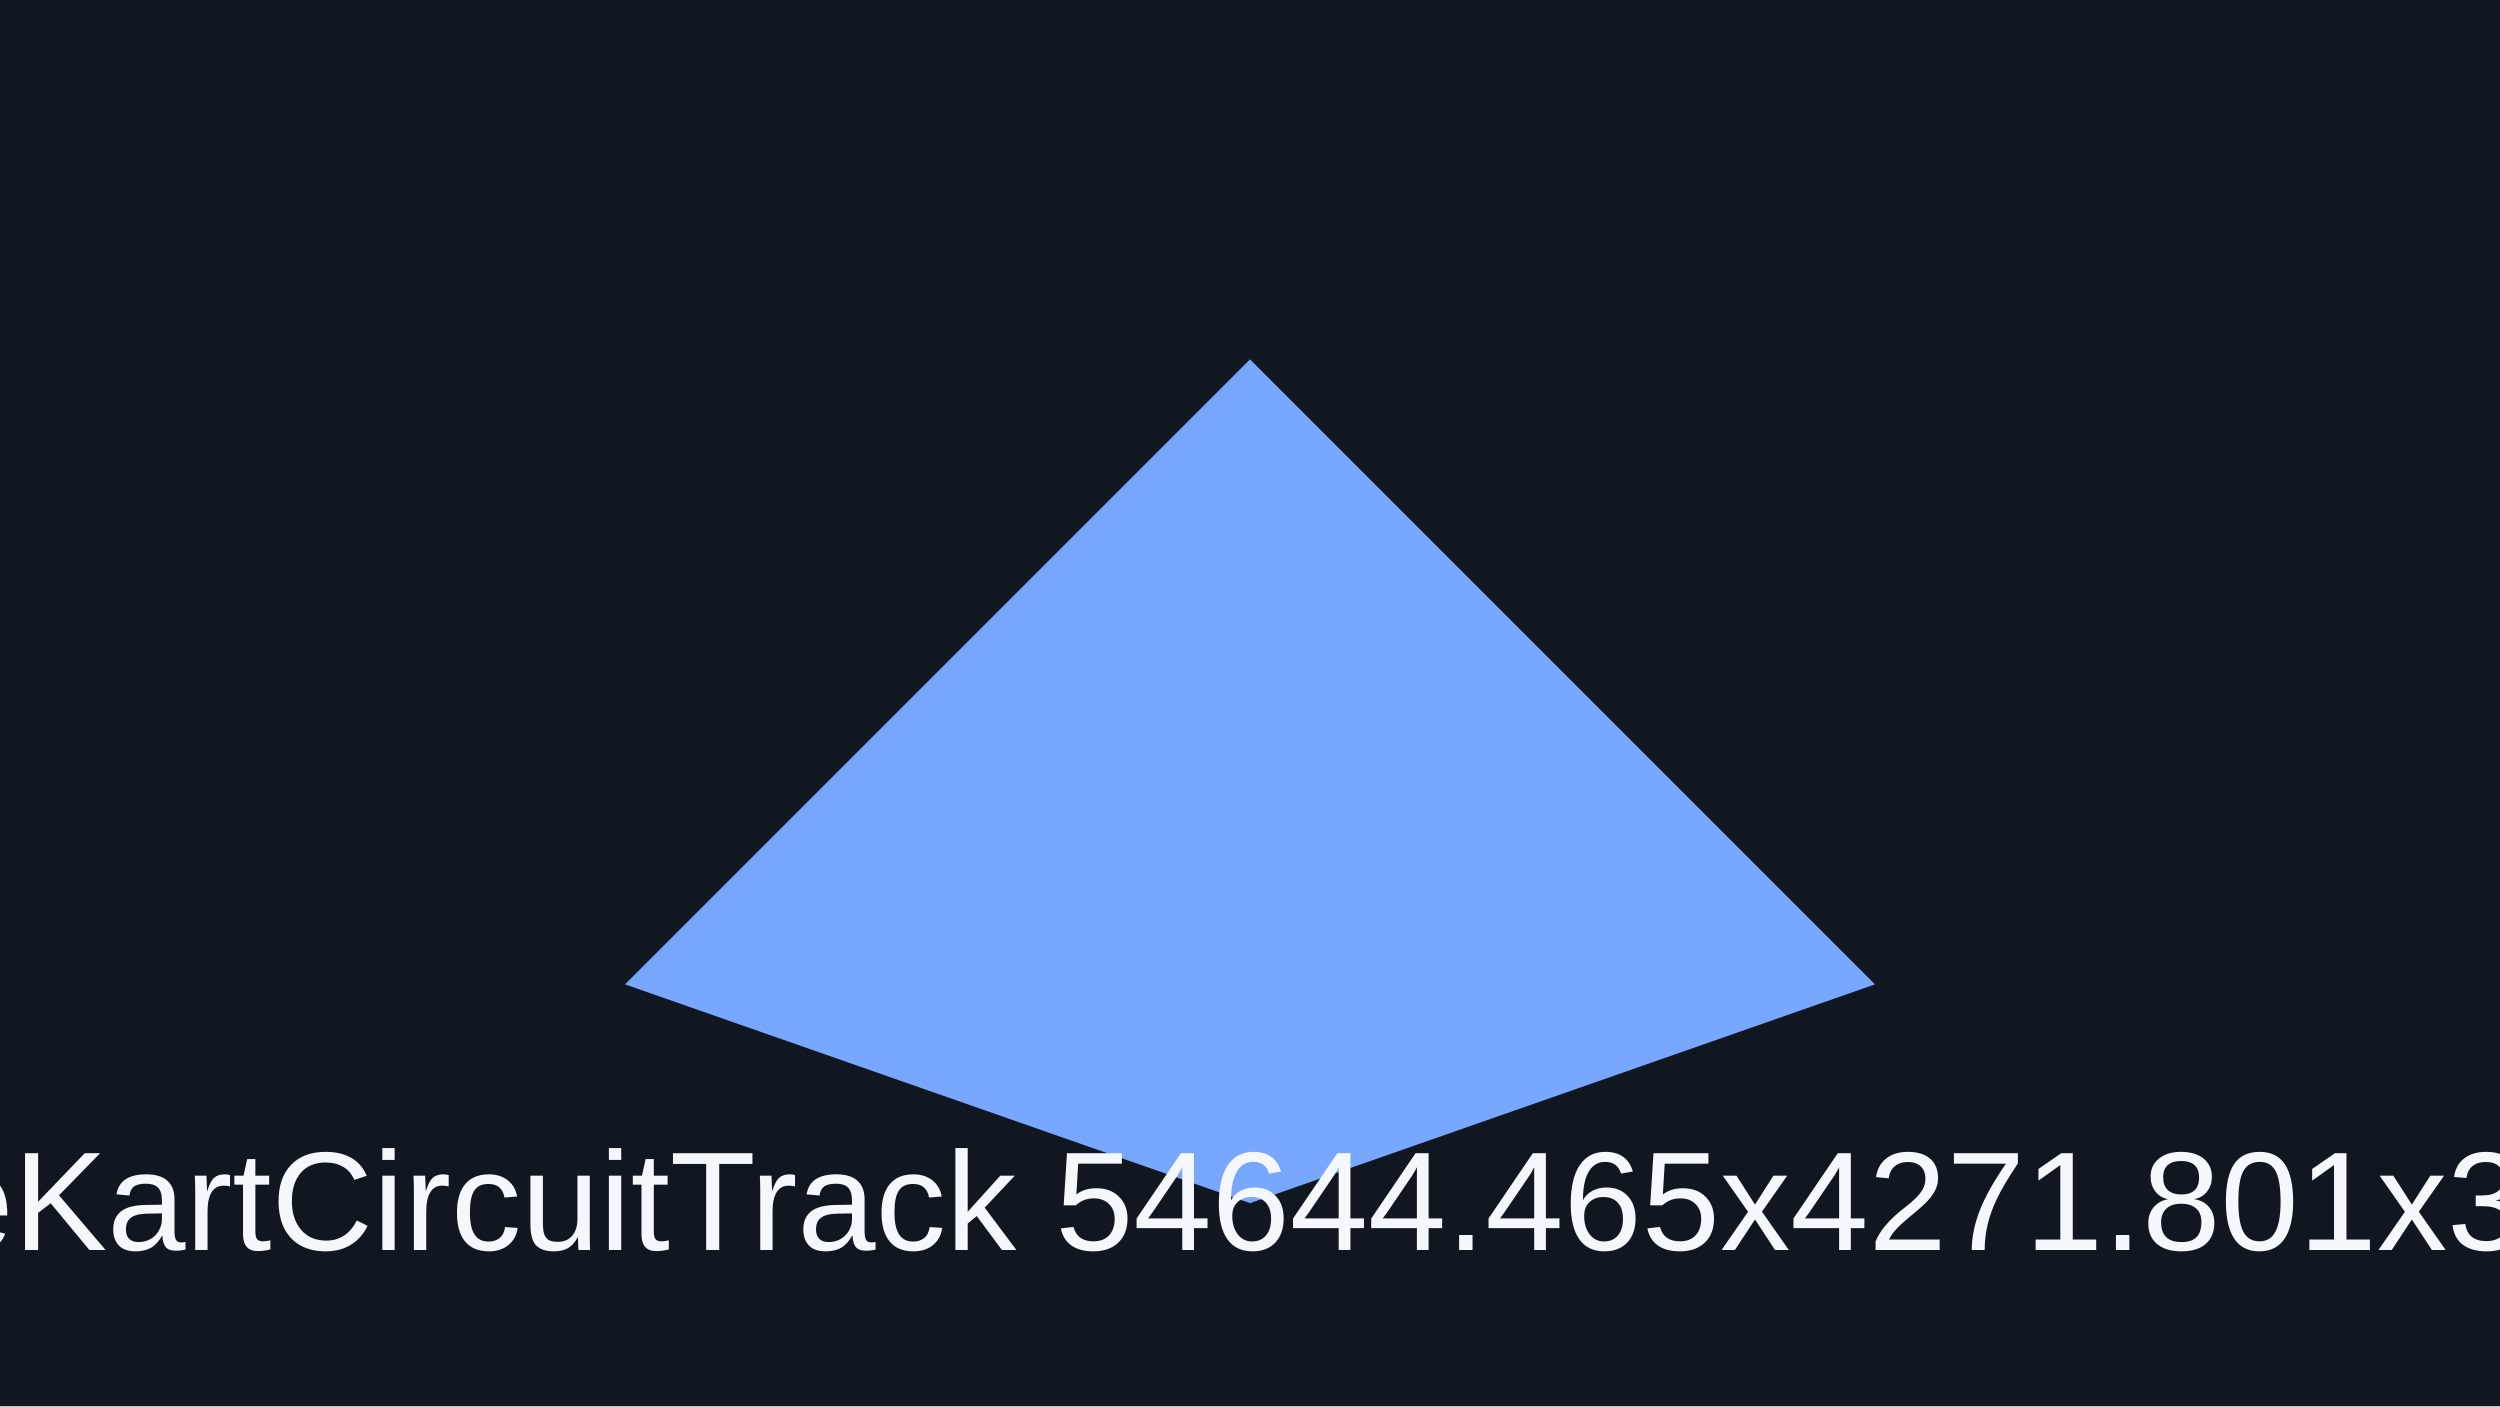
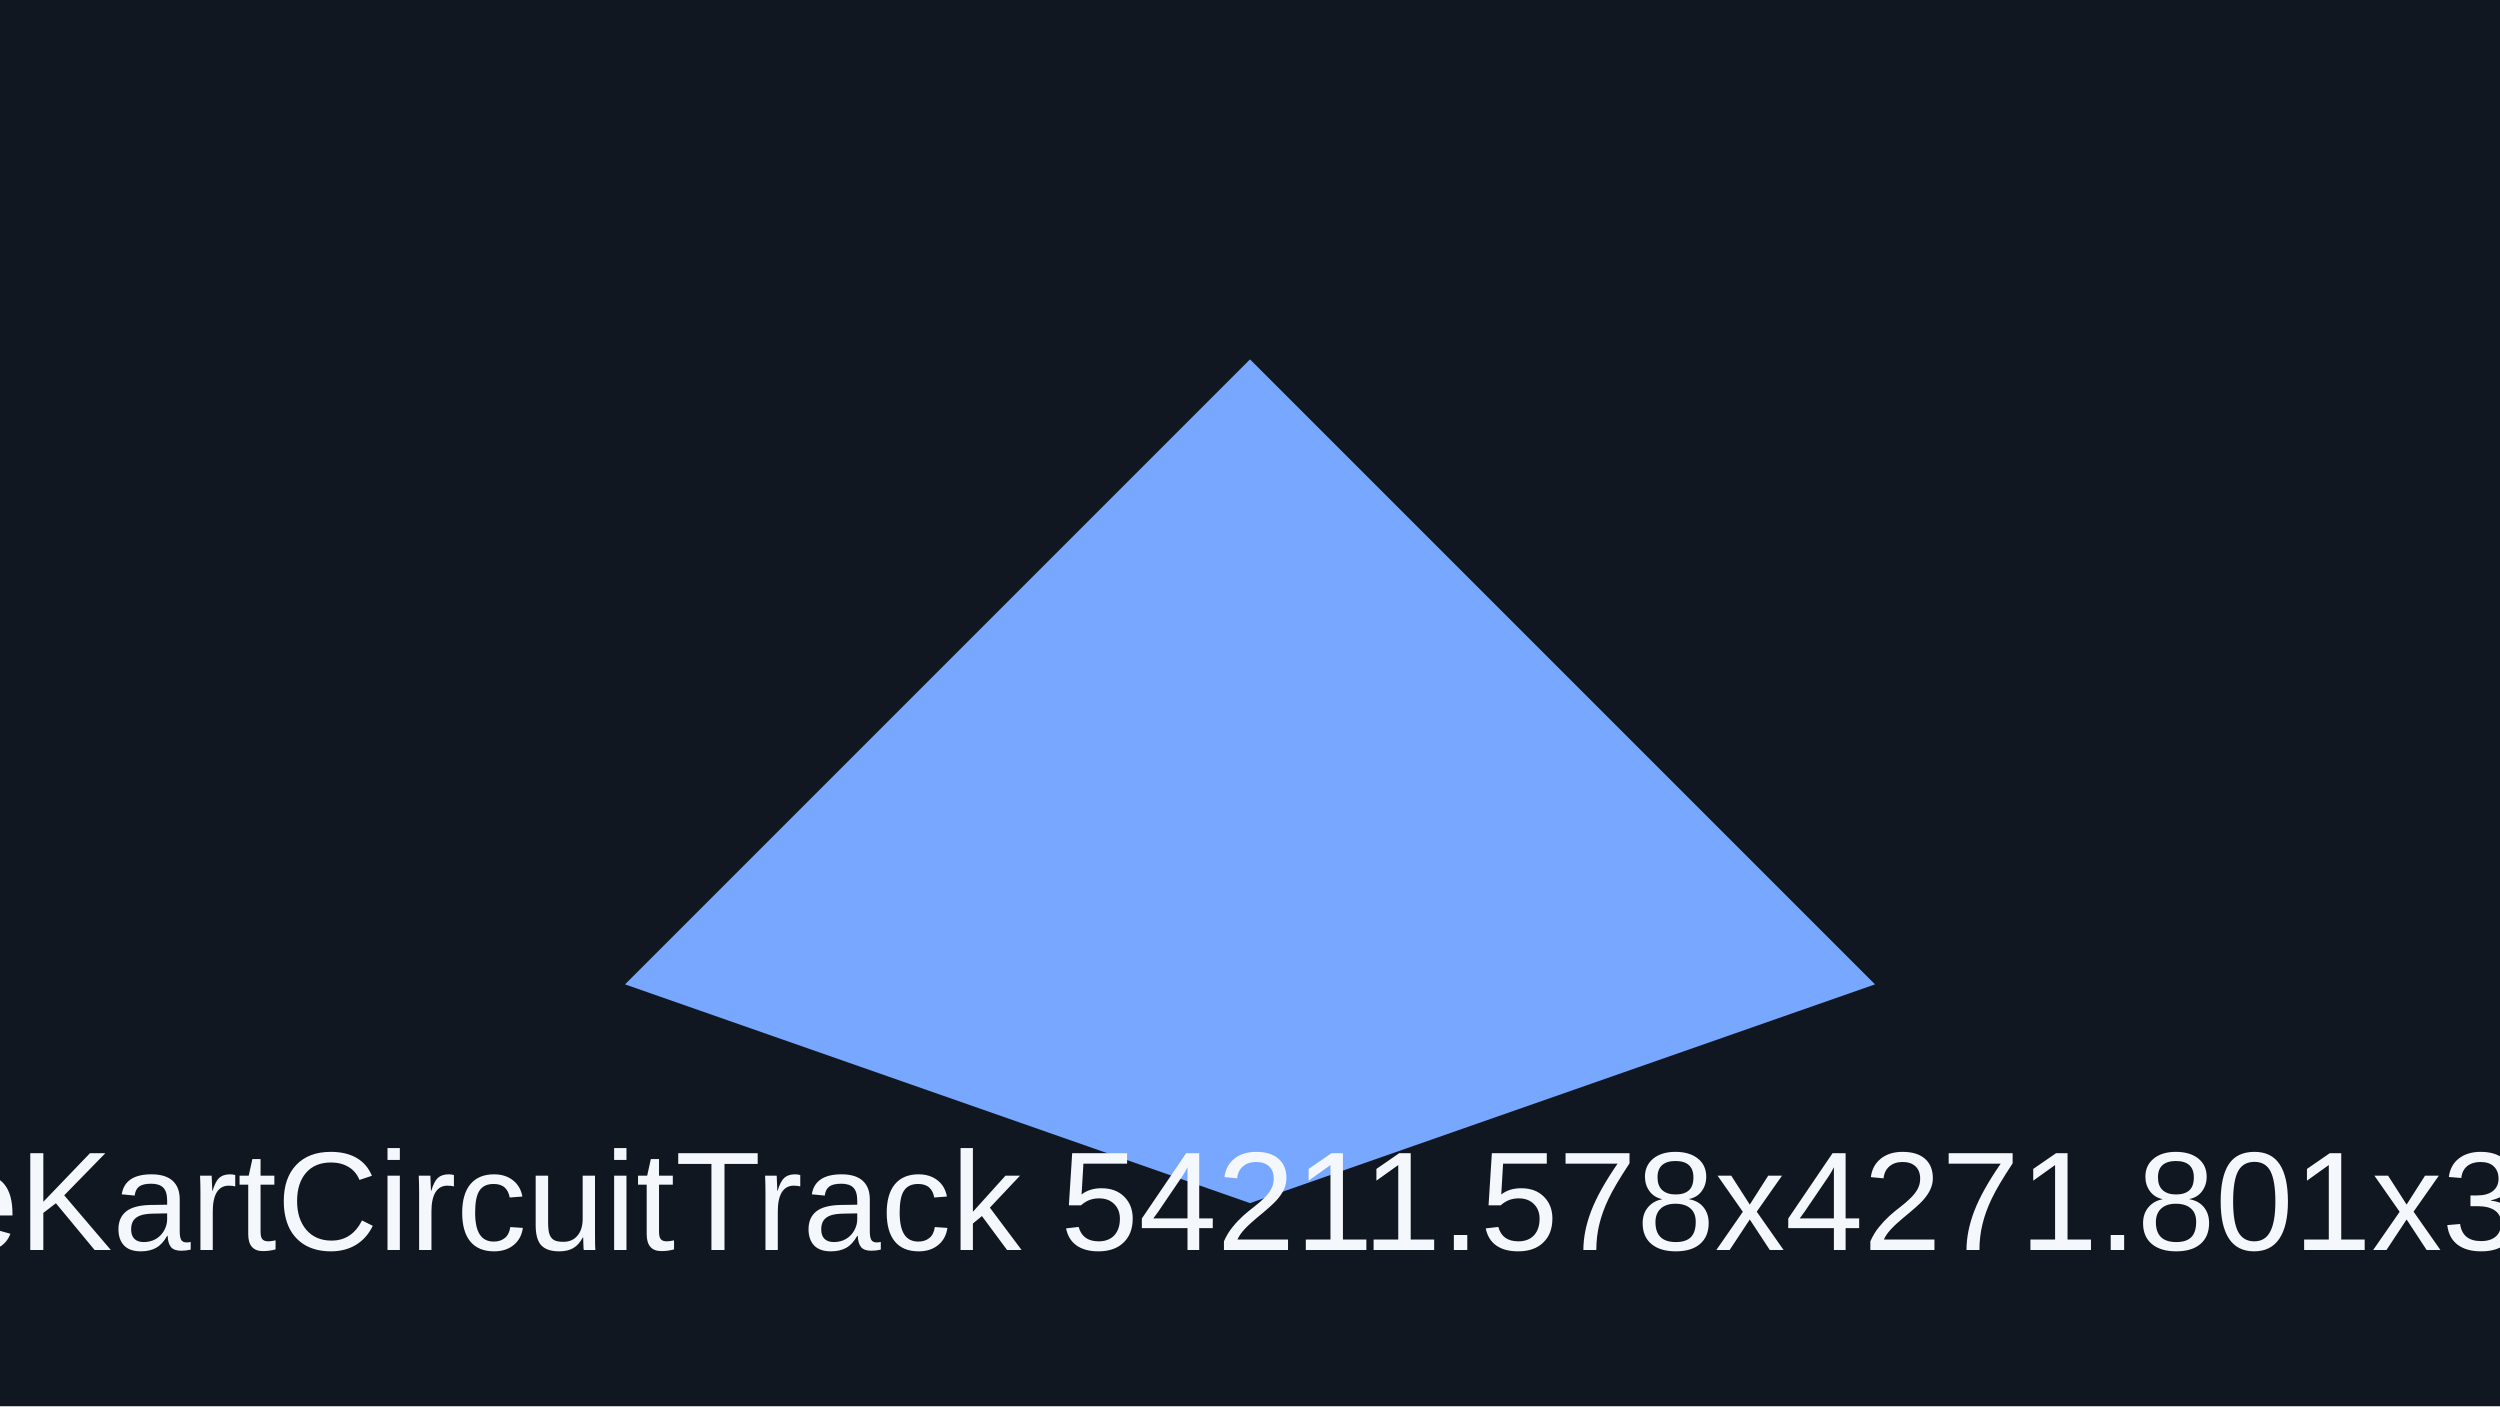
<svg xmlns="http://www.w3.org/2000/svg" viewBox="0 0 320 180">
  <rect width="320" height="180" fill="#101720" />
  <path d="M80 126 160 46l80 80-80 28z" fill="#77a7ff" />
-   <text x="160" y="160" text-anchor="middle" font-family="Arial" font-size="18" fill="#f4f7fb">showcaseKartCircuitTrack 54644.465x4271.801x34854.969</text>
+   <text x="160" y="160" text-anchor="middle" font-family="Arial" font-size="18" fill="#f4f7fb">showcaseKartCircuitTrack 54211.578x4271.801x34403.352</text>
</svg>
